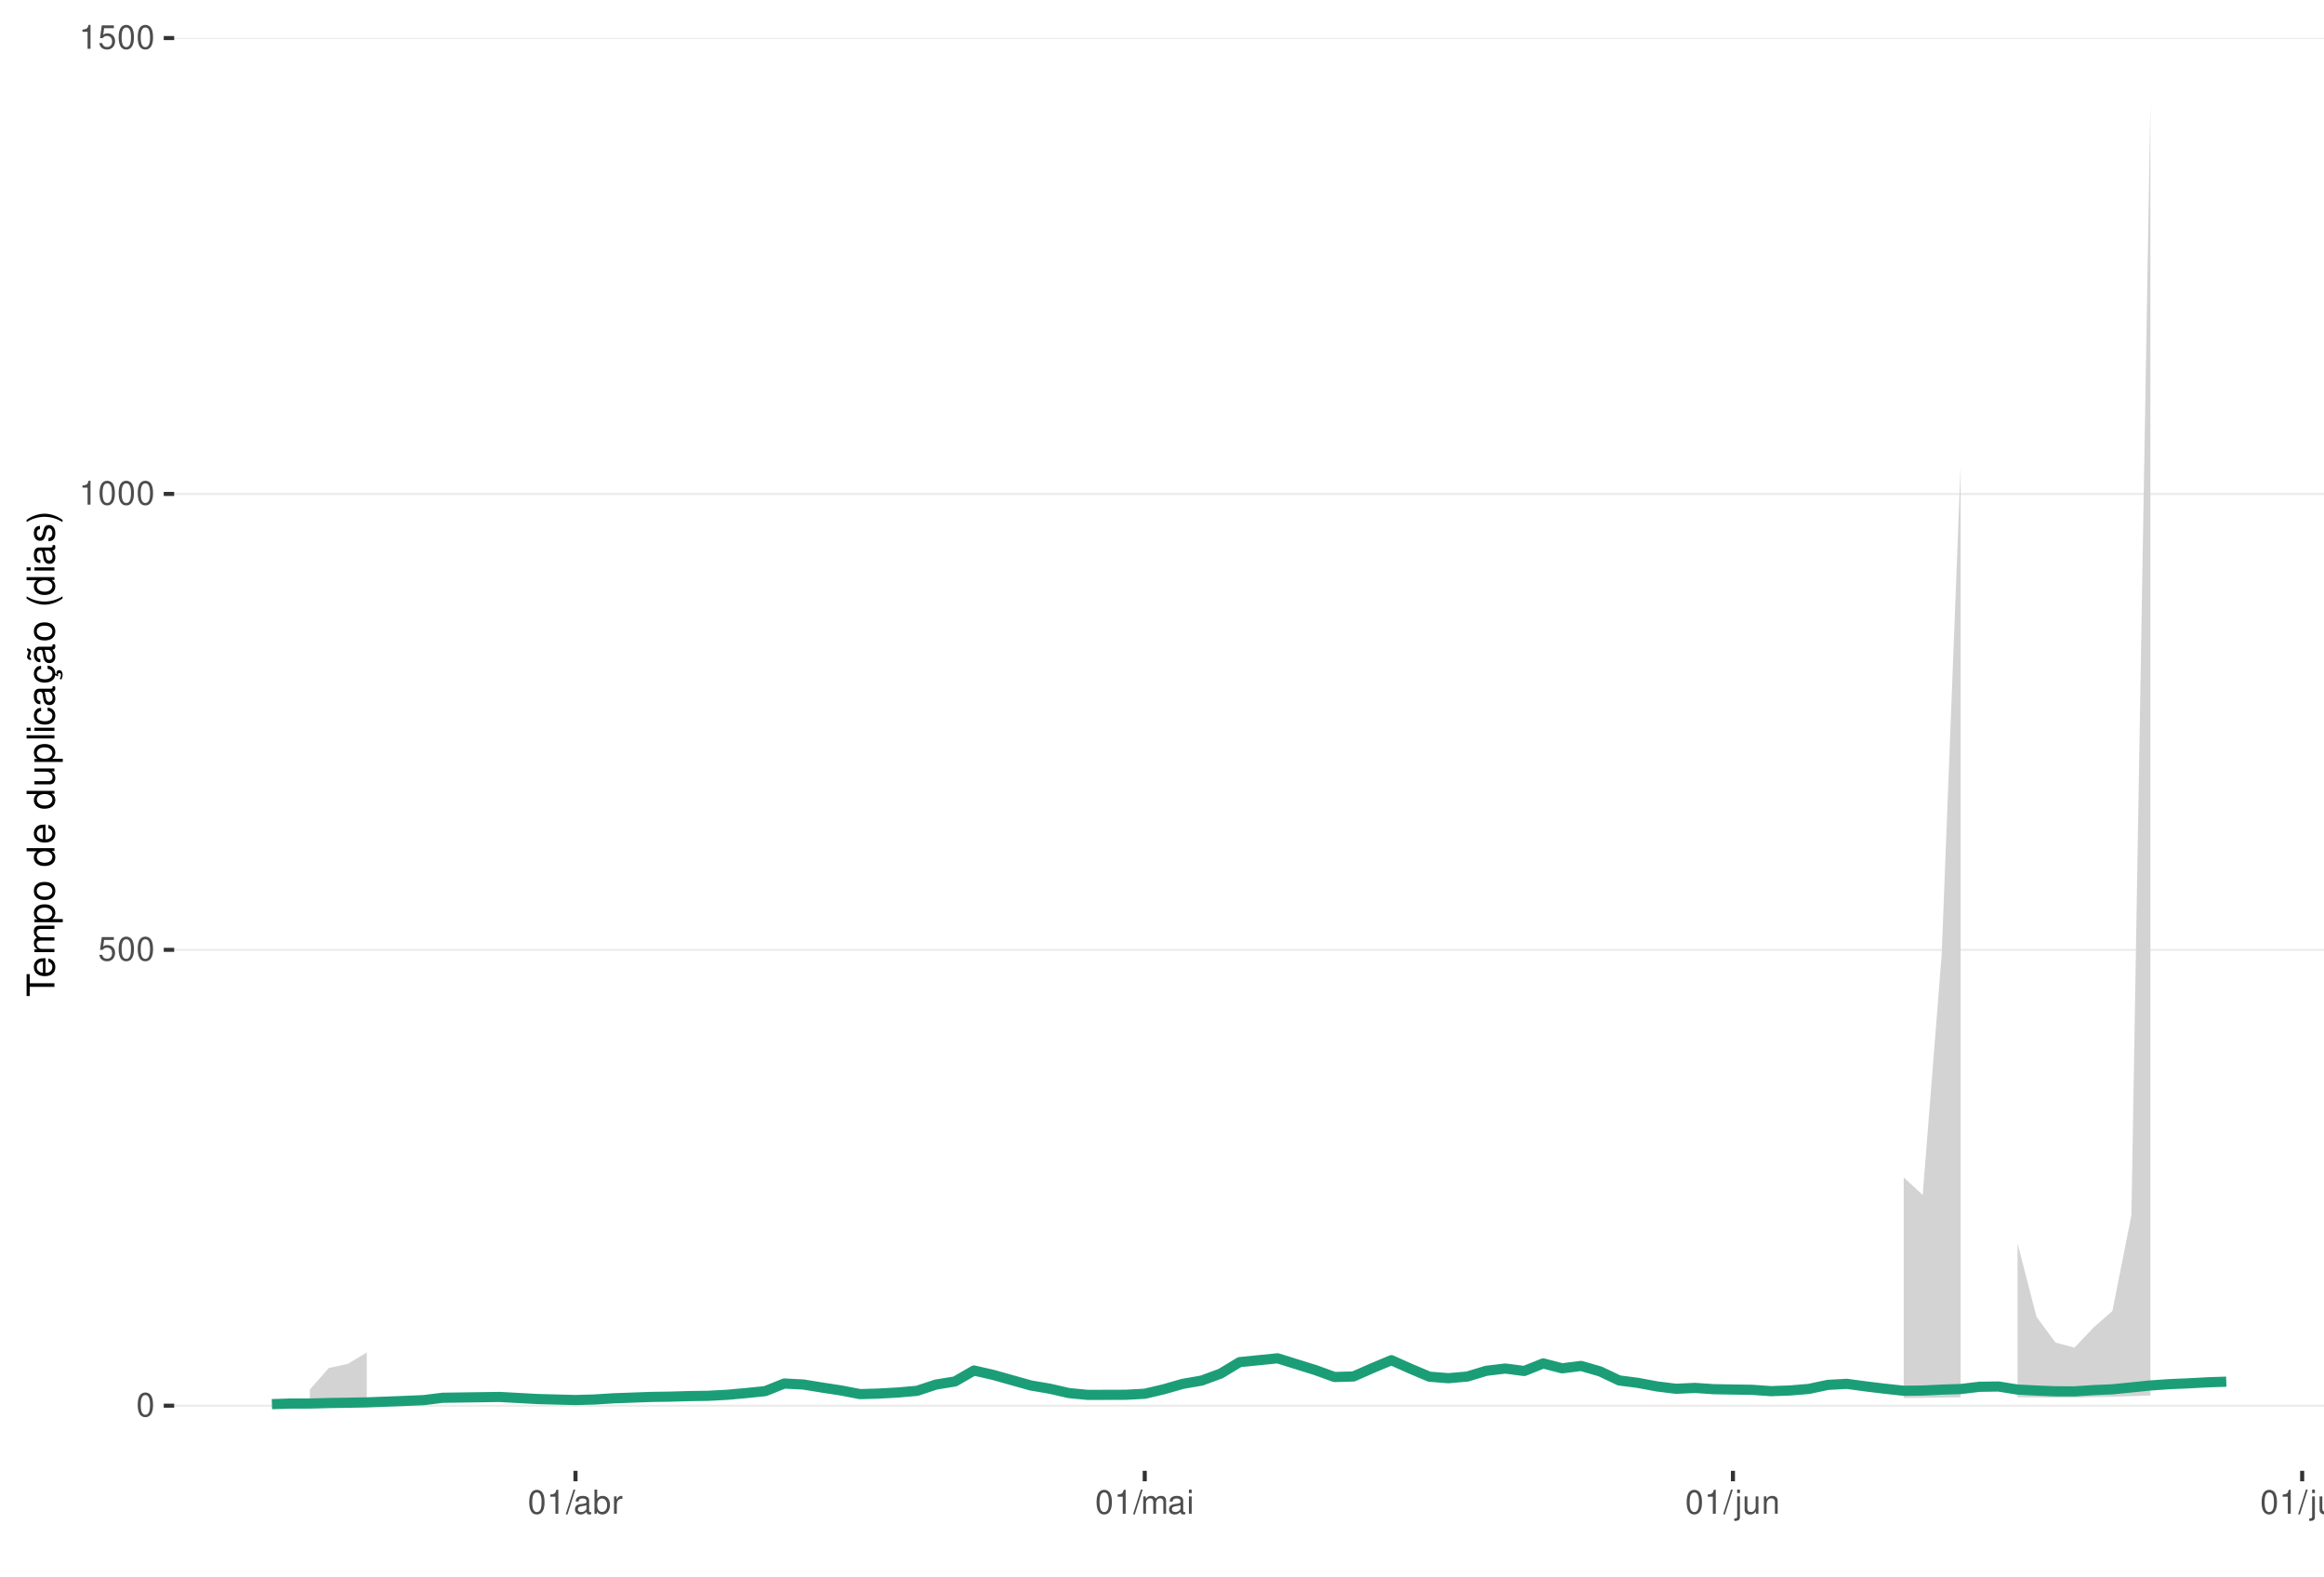
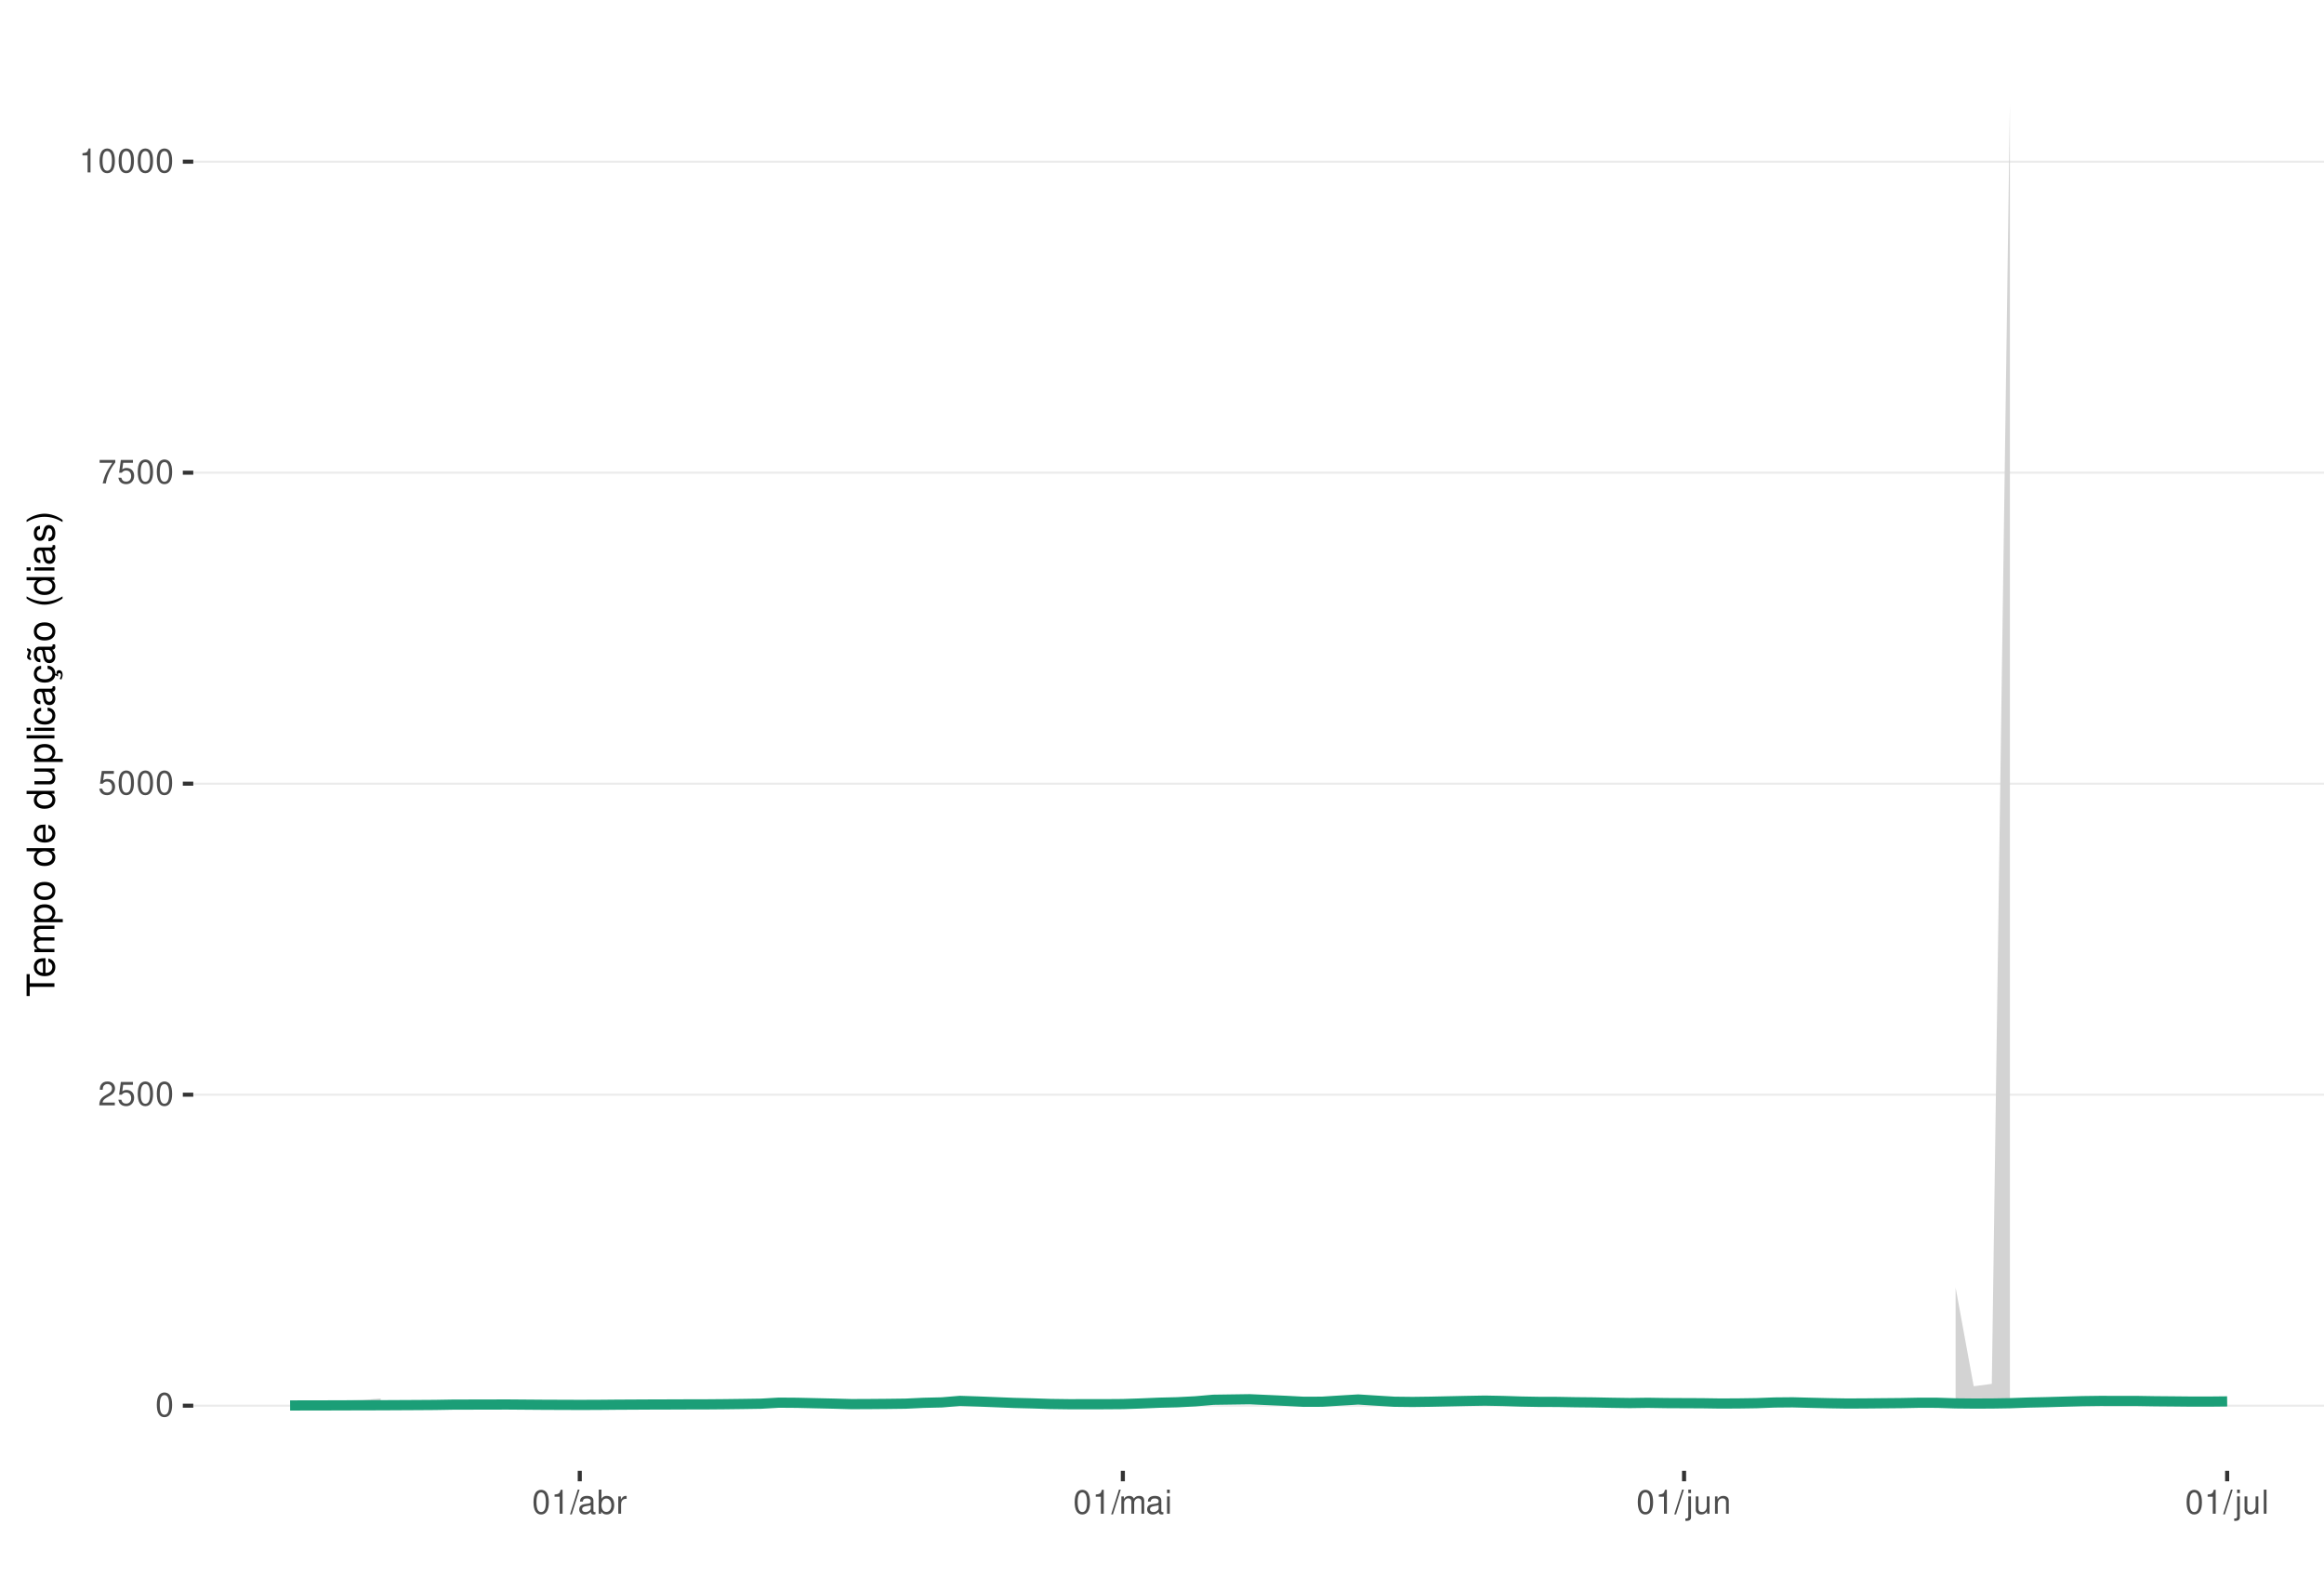
<svg xmlns="http://www.w3.org/2000/svg" xmlns:xlink="http://www.w3.org/1999/xlink" width="609pt" height="413pt" viewBox="0 0 609 413" version="1.1">
  <defs>
    <g>
      <symbol overflow="visible" id="glyph0-0">
        <path style="stroke:none;" d="" />
      </symbol>
      <symbol overflow="visible" id="glyph0-1">
        <path style="stroke:none;" d="M 2.375 -6.266 C 1.812 -6.266 1.297 -6 0.969 -5.578 C 0.578 -5.016 0.375 -4.188 0.375 -3.031 C 0.375 -0.922 1.062 0.203 2.375 0.203 C 3.672 0.203 4.391 -0.922 4.391 -2.984 C 4.391 -4.188 4.203 -5 3.797 -5.578 C 3.469 -6 2.953 -6.266 2.375 -6.266 Z M 2.375 -5.578 C 3.203 -5.578 3.609 -4.75 3.609 -3.047 C 3.609 -1.266 3.219 -0.438 2.359 -0.438 C 1.562 -0.438 1.156 -1.297 1.156 -3.016 C 1.156 -4.75 1.562 -5.578 2.375 -5.578 Z M 2.375 -5.578 " />
      </symbol>
      <symbol overflow="visible" id="glyph0-2">
+         <path style="stroke:none;" d="M 4.375 -0.75 L 1.156 -0.75 C 1.234 -1.266 1.5 -1.594 2.266 -2.062 L 3.125 -2.547 C 3.984 -3.016 4.422 -3.656 4.422 -4.438 C 4.422 -4.953 4.219 -5.438 3.859 -5.781 C 3.484 -6.109 3.031 -6.266 2.453 -6.266 C 1.672 -6.266 1.094 -5.984 0.766 -5.438 C 0.547 -5.109 0.453 -4.719 0.438 -4.094 L 1.188 -4.094 C 1.219 -4.516 1.266 -4.766 1.375 -4.984 C 1.578 -5.359 1.969 -5.594 2.438 -5.594 C 3.125 -5.594 3.641 -5.094 3.641 -4.422 C 3.641 -3.906 3.359 -3.484 2.812 -3.172 L 2.016 -2.703 C 0.734 -1.969 0.359 -1.375 0.297 -0.016 L 4.375 -0.016 Z M 4.375 -0.75 " />
+       </symbol>
+       <symbol overflow="visible" id="glyph0-3">
        <path style="stroke:none;" d="M 4.125 -6.141 L 0.953 -6.141 L 0.5 -2.797 L 1.188 -2.797 C 1.547 -3.219 1.844 -3.375 2.328 -3.375 C 3.156 -3.375 3.656 -2.797 3.656 -1.891 C 3.656 -1.016 3.156 -0.469 2.312 -0.469 C 1.656 -0.469 1.25 -0.812 1.062 -1.5 L 0.297 -1.5 C 0.406 -1 0.5 -0.766 0.672 -0.531 C 1.016 -0.062 1.641 0.203 2.344 0.203 C 3.578 0.203 4.438 -0.703 4.438 -2 C 4.438 -3.219 3.641 -4.047 2.453 -4.047 C 2.031 -4.047 1.672 -3.938 1.328 -3.672 L 1.562 -5.391 L 4.125 -5.391 Z M 4.125 -6.141 " />
      </symbol>
-       <symbol overflow="visible" id="glyph0-3">
+       <symbol overflow="visible" id="glyph0-4">
+         <path style="stroke:none;" d="M 4.5 -6.141 L 0.391 -6.141 L 0.391 -5.391 L 3.719 -5.391 C 2.25 -3.297 1.656 -2.016 1.188 0 L 2.016 0 C 2.344 -1.969 3.109 -3.656 4.5 -5.5 Z M 4.5 -6.141 " />
+       </symbol>
+       <symbol overflow="visible" id="glyph0-5">
        <path style="stroke:none;" d="M 2.234 -4.453 L 2.234 0 L 3 0 L 3 -6.266 L 2.5 -6.266 C 2.234 -5.297 2.062 -5.172 0.891 -5.016 L 0.891 -4.453 Z M 2.234 -4.453 " />
      </symbol>
-       <symbol overflow="visible" id="glyph0-4">
+       <symbol overflow="visible" id="glyph0-6">
        <path style="stroke:none;" d="M 1.984 -6.312 L -0.062 0.172 L 0.406 0.172 L 2.453 -6.312 Z M 1.984 -6.312 " />
      </symbol>
-       <symbol overflow="visible" id="glyph0-5">
+       <symbol overflow="visible" id="glyph0-7">
        <path style="stroke:none;" d="M 4.625 -0.422 C 4.547 -0.406 4.516 -0.406 4.469 -0.406 C 4.219 -0.406 4.078 -0.531 4.078 -0.766 L 4.078 -3.422 C 4.078 -4.234 3.5 -4.672 2.375 -4.672 C 1.719 -4.672 1.188 -4.469 0.875 -4.141 C 0.672 -3.906 0.578 -3.641 0.562 -3.188 L 1.297 -3.188 C 1.344 -3.75 1.672 -4 2.359 -4 C 3.016 -4 3.375 -3.75 3.375 -3.328 L 3.375 -3.141 C 3.359 -2.828 3.203 -2.703 2.609 -2.625 C 1.594 -2.5 1.438 -2.469 1.156 -2.359 C 0.625 -2.125 0.359 -1.734 0.359 -1.141 C 0.359 -0.312 0.938 0.203 1.859 0.203 C 2.422 0.203 2.875 0 3.391 -0.469 C 3.438 0 3.672 0.203 4.141 0.203 C 4.297 0.203 4.391 0.188 4.625 0.125 Z M 3.375 -1.422 C 3.375 -1.188 3.297 -1.031 3.078 -0.844 C 2.781 -0.578 2.438 -0.438 2.016 -0.438 C 1.453 -0.438 1.109 -0.703 1.109 -1.156 C 1.109 -1.641 1.422 -1.875 2.203 -1.984 C 2.984 -2.094 3.125 -2.125 3.375 -2.234 Z M 3.375 -1.422 " />
      </symbol>
-       <symbol overflow="visible" id="glyph0-6">
+       <symbol overflow="visible" id="glyph0-8">
        <path style="stroke:none;" d="M 0.469 -6.312 L 0.469 0 L 1.109 0 L 1.109 -0.578 C 1.469 -0.047 1.922 0.203 2.547 0.203 C 3.75 0.203 4.531 -0.781 4.531 -2.281 C 4.531 -3.75 3.797 -4.672 2.594 -4.672 C 1.969 -4.672 1.531 -4.438 1.188 -3.922 L 1.188 -6.312 Z M 2.453 -3.984 C 3.25 -3.984 3.781 -3.297 3.781 -2.203 C 3.781 -1.172 3.234 -0.469 2.453 -0.469 C 1.672 -0.469 1.188 -1.172 1.188 -2.234 C 1.188 -3.297 1.672 -3.984 2.453 -3.984 Z M 2.453 -3.984 " />
      </symbol>
-       <symbol overflow="visible" id="glyph0-7">
+       <symbol overflow="visible" id="glyph0-9">
        <path style="stroke:none;" d="M 0.594 -4.531 L 0.594 0 L 1.328 0 L 1.328 -2.359 C 1.328 -3.438 1.781 -3.938 2.781 -3.906 L 2.781 -4.641 C 2.656 -4.656 2.594 -4.672 2.5 -4.672 C 2.031 -4.672 1.672 -4.391 1.266 -3.719 L 1.266 -4.531 Z M 0.594 -4.531 " />
      </symbol>
-       <symbol overflow="visible" id="glyph0-8">
+       <symbol overflow="visible" id="glyph0-10">
        <path style="stroke:none;" d="M 0.609 -4.531 L 0.609 0 L 1.328 0 L 1.328 -2.844 C 1.328 -3.5 1.812 -4.031 2.391 -4.031 C 2.938 -4.031 3.234 -3.703 3.234 -3.125 L 3.234 0 L 3.969 0 L 3.969 -2.844 C 3.969 -3.5 4.438 -4.031 5.031 -4.031 C 5.562 -4.031 5.875 -3.703 5.875 -3.125 L 5.875 0 L 6.594 0 L 6.594 -3.406 C 6.594 -4.219 6.125 -4.672 5.281 -4.672 C 4.672 -4.672 4.312 -4.484 3.891 -3.969 C 3.625 -4.453 3.25 -4.672 2.672 -4.672 C 2.062 -4.672 1.656 -4.438 1.266 -3.891 L 1.266 -4.531 Z M 0.609 -4.531 " />
      </symbol>
-       <symbol overflow="visible" id="glyph0-9">
+       <symbol overflow="visible" id="glyph0-11">
        <path style="stroke:none;" d="M 1.297 -4.531 L 0.578 -4.531 L 0.578 0 L 1.297 0 Z M 1.297 -6.312 L 0.578 -6.312 L 0.578 -5.406 L 1.297 -5.406 Z M 1.297 -6.312 " />
      </symbol>
-       <symbol overflow="visible" id="glyph0-10">
+       <symbol overflow="visible" id="glyph0-12">
        <path style="stroke:none;" d="M 0.609 -4.531 L 0.609 0.656 C 0.609 1.109 0.469 1.25 0.016 1.25 C -0.031 1.25 -0.062 1.25 -0.156 1.25 L -0.156 1.859 C -0.062 1.875 -0.031 1.891 0.094 1.891 C 0.906 1.891 1.328 1.562 1.328 0.938 L 1.328 -4.531 Z M 1.328 -6.312 L 0.609 -6.312 L 0.609 -5.406 L 1.328 -5.406 Z M 1.328 -6.312 " />
      </symbol>
-       <symbol overflow="visible" id="glyph0-11">
+       <symbol overflow="visible" id="glyph0-13">
        <path style="stroke:none;" d="M 4.172 0 L 4.172 -4.531 L 3.453 -4.531 L 3.453 -1.969 C 3.453 -1.031 2.969 -0.438 2.219 -0.438 C 1.641 -0.438 1.281 -0.781 1.281 -1.328 L 1.281 -4.531 L 0.562 -4.531 L 0.562 -1.031 C 0.562 -0.281 1.125 0.203 2.016 0.203 C 2.672 0.203 3.094 -0.031 3.516 -0.625 L 3.516 0 Z M 4.172 0 " />
      </symbol>
-       <symbol overflow="visible" id="glyph0-12">
+       <symbol overflow="visible" id="glyph0-14">
        <path style="stroke:none;" d="M 0.609 -4.531 L 0.609 0 L 1.328 0 L 1.328 -2.5 C 1.328 -3.422 1.812 -4.031 2.562 -4.031 C 3.141 -4.031 3.5 -3.688 3.5 -3.141 L 3.5 0 L 4.219 0 L 4.219 -3.422 C 4.219 -4.188 3.656 -4.672 2.781 -4.672 C 2.109 -4.672 1.672 -4.406 1.266 -3.781 L 1.266 -4.531 Z M 0.609 -4.531 " />
      </symbol>
-       <symbol overflow="visible" id="glyph0-13">
+       <symbol overflow="visible" id="glyph0-15">
        <path style="stroke:none;" d="M 1.312 -6.312 L 0.594 -6.312 L 0.594 0 L 1.312 0 Z M 1.312 -6.312 " />
      </symbol>
      <symbol overflow="visible" id="glyph1-0">
        <path style="stroke:none;" d="" />
      </symbol>
      <symbol overflow="visible" id="glyph1-1">
        <path style="stroke:none;" d="M -6.469 -3.547 L -6.469 -5.938 L -7.297 -5.938 L -7.297 -0.203 L -6.469 -0.203 L -6.469 -2.609 L 0 -2.609 L 0 -3.547 Z M -6.469 -3.547 " />
      </symbol>
      <symbol overflow="visible" id="glyph1-2">
        <path style="stroke:none;" d="M -2.344 -5.125 C -3.141 -5.125 -3.625 -5.062 -4.016 -4.922 C -4.875 -4.578 -5.391 -3.781 -5.391 -2.797 C -5.391 -1.344 -4.281 -0.406 -2.547 -0.406 C -0.812 -0.406 0.234 -1.297 0.234 -2.781 C 0.234 -3.984 -0.453 -4.812 -1.594 -5.016 L -1.594 -4.188 C -0.906 -3.953 -0.547 -3.484 -0.547 -2.812 C -0.547 -2.281 -0.781 -1.828 -1.219 -1.547 C -1.516 -1.344 -1.812 -1.281 -2.344 -1.266 Z M -3.016 -1.297 C -3.984 -1.359 -4.625 -1.953 -4.625 -2.797 C -4.625 -3.641 -3.953 -4.234 -3.016 -4.234 Z M -3.016 -1.297 " />
      </symbol>
      <symbol overflow="visible" id="glyph1-3">
        <path style="stroke:none;" d="M -5.234 -0.703 L 0 -0.703 L 0 -1.547 L -3.297 -1.547 C -4.047 -1.547 -4.656 -2.094 -4.656 -2.766 C -4.656 -3.391 -4.281 -3.734 -3.609 -3.734 L 0 -3.734 L 0 -4.578 L -3.297 -4.578 C -4.047 -4.578 -4.656 -5.125 -4.656 -5.812 C -4.656 -6.422 -4.266 -6.781 -3.609 -6.781 L 0 -6.781 L 0 -7.625 L -3.938 -7.625 C -4.875 -7.625 -5.391 -7.078 -5.391 -6.094 C -5.391 -5.406 -5.188 -4.984 -4.594 -4.484 C -5.156 -4.188 -5.391 -3.766 -5.391 -3.078 C -5.391 -2.375 -5.125 -1.906 -4.5 -1.469 L -5.234 -1.469 Z M -5.234 -0.703 " />
      </symbol>
      <symbol overflow="visible" id="glyph1-4">
        <path style="stroke:none;" d="M 2.188 -0.547 L 2.188 -1.375 L -0.547 -1.375 C -0.016 -1.812 0.234 -2.312 0.234 -2.984 C 0.234 -4.344 -0.859 -5.234 -2.531 -5.234 C -4.297 -5.234 -5.391 -4.375 -5.391 -2.984 C -5.391 -2.266 -5.062 -1.703 -4.453 -1.312 L -5.234 -1.312 L -5.234 -0.547 Z M -4.609 -2.844 C -4.609 -3.766 -3.797 -4.359 -2.547 -4.359 C -1.359 -4.359 -0.547 -3.75 -0.547 -2.844 C -0.547 -1.953 -1.344 -1.375 -2.578 -1.375 C -3.812 -1.375 -4.609 -1.953 -4.609 -2.844 Z M -4.609 -2.844 " />
      </symbol>
      <symbol overflow="visible" id="glyph1-5">
        <path style="stroke:none;" d="M -5.391 -2.719 C -5.391 -1.234 -4.344 -0.359 -2.578 -0.359 C -0.812 -0.359 0.234 -1.234 0.234 -2.734 C 0.234 -4.203 -0.812 -5.094 -2.547 -5.094 C -4.359 -5.094 -5.391 -4.234 -5.391 -2.719 Z M -4.625 -2.734 C -4.625 -3.672 -3.844 -4.234 -2.547 -4.234 C -1.312 -4.234 -0.547 -3.656 -0.547 -2.734 C -0.547 -1.797 -1.312 -1.234 -2.578 -1.234 C -3.844 -1.234 -4.625 -1.797 -4.625 -2.734 Z M -4.625 -2.734 " />
      </symbol>
      <symbol overflow="visible" id="glyph1-6">
        <path style="stroke:none;" d="" />
      </symbol>
      <symbol overflow="visible" id="glyph1-7">
        <path style="stroke:none;" d="M -7.297 -4.953 L -7.297 -4.125 L -4.578 -4.125 C -5.109 -3.766 -5.391 -3.203 -5.391 -2.516 C -5.391 -1.156 -4.297 -0.266 -2.625 -0.266 C -0.859 -0.266 0.234 -1.125 0.234 -2.547 C 0.234 -3.266 -0.047 -3.766 -0.688 -4.203 L 0 -4.203 L 0 -4.953 Z M -4.609 -2.656 C -4.609 -3.547 -3.812 -4.125 -2.562 -4.125 C -1.344 -4.125 -0.547 -3.547 -0.547 -2.656 C -0.547 -1.734 -1.359 -1.125 -2.578 -1.125 C -3.797 -1.125 -4.609 -1.734 -4.609 -2.656 Z M -4.609 -2.656 " />
      </symbol>
      <symbol overflow="visible" id="glyph1-8">
        <path style="stroke:none;" d="M 0 -4.812 L -5.234 -4.812 L -5.234 -3.984 L -2.266 -3.984 C -1.203 -3.984 -0.5 -3.438 -0.5 -2.562 C -0.5 -1.906 -0.906 -1.484 -1.531 -1.484 L -5.234 -1.484 L -5.234 -0.656 L -1.203 -0.656 C -0.328 -0.656 0.234 -1.297 0.234 -2.312 C 0.234 -3.094 -0.047 -3.578 -0.734 -4.062 L 0 -4.062 Z M 0 -4.812 " />
      </symbol>
      <symbol overflow="visible" id="glyph1-9">
        <path style="stroke:none;" d="M -7.297 -1.516 L -7.297 -0.688 L 0 -0.688 L 0 -1.516 Z M -7.297 -1.516 " />
      </symbol>
      <symbol overflow="visible" id="glyph1-10">
        <path style="stroke:none;" d="M -5.234 -1.5 L -5.234 -0.672 L 0 -0.672 L 0 -1.5 Z M -7.297 -1.5 L -7.297 -0.656 L -6.234 -0.656 L -6.234 -1.5 Z M -7.297 -1.5 " />
      </symbol>
      <symbol overflow="visible" id="glyph1-11">
        <path style="stroke:none;" d="M -3.484 -4.703 C -3.984 -4.672 -4.312 -4.562 -4.609 -4.359 C -5.094 -4 -5.391 -3.375 -5.391 -2.641 C -5.391 -1.219 -4.266 -0.312 -2.531 -0.312 C -0.844 -0.312 0.234 -1.203 0.234 -2.625 C 0.234 -3.875 -0.516 -4.672 -1.797 -4.766 L -1.797 -3.938 C -0.953 -3.797 -0.547 -3.359 -0.547 -2.656 C -0.547 -1.734 -1.297 -1.188 -2.531 -1.188 C -3.844 -1.188 -4.625 -1.719 -4.625 -2.625 C -4.625 -3.328 -4.203 -3.766 -3.484 -3.875 Z M -3.484 -4.703 " />
      </symbol>
      <symbol overflow="visible" id="glyph1-12">
        <path style="stroke:none;" d="M -0.484 -5.344 C -0.469 -5.266 -0.469 -5.219 -0.469 -5.172 C -0.469 -4.875 -0.625 -4.719 -0.875 -4.719 L -3.953 -4.719 C -4.891 -4.719 -5.391 -4.047 -5.391 -2.75 C -5.391 -1.984 -5.172 -1.375 -4.781 -1.016 C -4.516 -0.766 -4.203 -0.672 -3.688 -0.656 L -3.688 -1.484 C -4.328 -1.562 -4.625 -1.938 -4.625 -2.719 C -4.625 -3.484 -4.344 -3.891 -3.844 -3.891 L -3.625 -3.891 C -3.266 -3.875 -3.125 -3.703 -3.047 -3.016 C -2.891 -1.844 -2.844 -1.656 -2.719 -1.344 C -2.453 -0.734 -2 -0.422 -1.312 -0.422 C -0.375 -0.422 0.234 -1.078 0.234 -2.141 C 0.234 -2.797 0 -3.328 -0.547 -3.922 C 0 -3.984 0.234 -4.234 0.234 -4.781 C 0.234 -4.953 0.203 -5.062 0.141 -5.344 Z M -1.656 -3.891 C -1.375 -3.891 -1.203 -3.812 -0.969 -3.562 C -0.656 -3.219 -0.5 -2.812 -0.5 -2.312 C -0.5 -1.672 -0.812 -1.297 -1.344 -1.297 C -1.891 -1.297 -2.172 -1.656 -2.297 -2.547 C -2.422 -3.438 -2.453 -3.609 -2.594 -3.891 Z M -1.656 -3.891 " />
      </symbol>
      <symbol overflow="visible" id="glyph1-13">
        <path style="stroke:none;" d="M 0.234 -2.641 C 0.234 -3.875 -0.547 -4.703 -1.797 -4.766 L -1.797 -3.938 C -0.953 -3.797 -0.531 -3.359 -0.531 -2.656 C -0.531 -1.734 -1.281 -1.188 -2.516 -1.188 C -3.844 -1.188 -4.625 -1.719 -4.625 -2.625 C -4.625 -3.328 -4.203 -3.766 -3.484 -3.875 L -3.484 -4.703 C -3.984 -4.672 -4.312 -4.562 -4.609 -4.359 C -5.094 -4 -5.391 -3.375 -5.391 -2.641 C -5.391 -1.219 -4.266 -0.312 -2.531 -0.312 C -1.469 -0.312 -0.625 -0.672 -0.156 -1.312 C 0.047 -1.594 0.125 -1.812 0.203 -2.25 L 0.922 -1.938 L 0.984 -2.062 C 0.938 -2.188 0.906 -2.25 0.906 -2.375 C 0.906 -2.656 1.047 -2.828 1.281 -2.828 C 1.547 -2.828 1.734 -2.594 1.734 -2.297 C 1.734 -2.031 1.672 -1.844 1.438 -1.406 L 1.406 -1.312 L 1.812 -1.094 C 2.078 -1.75 2.141 -1.953 2.141 -2.344 C 2.141 -3.109 1.781 -3.578 1.203 -3.578 C 0.781 -3.578 0.547 -3.297 0.547 -2.797 C 0.547 -2.703 0.547 -2.641 0.562 -2.516 Z M 0.234 -2.641 " />
      </symbol>
      <symbol overflow="visible" id="glyph1-14">
        <path style="stroke:none;" d="M -0.484 -5.344 C -0.469 -5.266 -0.469 -5.219 -0.469 -5.172 C -0.469 -4.875 -0.625 -4.719 -0.875 -4.719 L -3.953 -4.719 C -4.891 -4.719 -5.391 -4.047 -5.391 -2.75 C -5.391 -1.984 -5.172 -1.375 -4.781 -1.016 C -4.516 -0.766 -4.203 -0.672 -3.688 -0.656 L -3.688 -1.484 C -4.328 -1.562 -4.625 -1.938 -4.625 -2.719 C -4.625 -3.484 -4.344 -3.891 -3.844 -3.891 L -3.625 -3.891 C -3.266 -3.875 -3.125 -3.703 -3.047 -3.016 C -2.891 -1.844 -2.844 -1.656 -2.719 -1.344 C -2.453 -0.734 -2 -0.422 -1.312 -0.422 C -0.375 -0.422 0.234 -1.078 0.234 -2.141 C 0.234 -2.797 0 -3.328 -0.547 -3.922 C 0 -3.984 0.234 -4.234 0.234 -4.781 C 0.234 -4.953 0.203 -5.062 0.141 -5.344 Z M -1.656 -3.891 C -1.375 -3.891 -1.203 -3.812 -0.969 -3.562 C -0.656 -3.219 -0.5 -2.812 -0.5 -2.312 C -0.5 -1.672 -0.812 -1.297 -1.344 -1.297 C -1.891 -1.297 -2.172 -1.656 -2.297 -2.547 C -2.422 -3.438 -2.453 -3.609 -2.594 -3.891 Z M -7.172 -3.75 C -6.922 -3.672 -6.812 -3.547 -6.812 -3.375 C -6.812 -3.25 -6.875 -2.984 -6.984 -2.734 C -7.156 -2.312 -7.172 -2.25 -7.172 -2.047 C -7.172 -1.594 -6.797 -1.297 -6.141 -1.188 L -6.141 -1.766 C -6.375 -1.812 -6.5 -1.938 -6.5 -2.094 C -6.5 -2.203 -6.469 -2.344 -6.375 -2.578 C -6.156 -3.156 -6.125 -3.234 -6.125 -3.438 C -6.125 -3.922 -6.484 -4.219 -7.172 -4.312 Z M -7.172 -3.75 " />
      </symbol>
      <symbol overflow="visible" id="glyph1-15">
        <path style="stroke:none;" d="M -7.297 -2.359 C -5.984 -1.359 -4.156 -0.734 -2.594 -0.734 C -1.016 -0.734 0.812 -1.359 2.125 -2.359 L 2.125 -2.906 C 0.688 -2.031 -0.984 -1.547 -2.594 -1.547 C -4.188 -1.547 -5.875 -2.031 -7.297 -2.906 Z M -7.297 -2.359 " />
      </symbol>
      <symbol overflow="visible" id="glyph1-16">
        <path style="stroke:none;" d="M -3.781 -4.375 C -4.812 -4.375 -5.391 -3.688 -5.391 -2.484 C -5.391 -1.266 -4.766 -0.469 -3.797 -0.469 C -2.969 -0.469 -2.578 -0.891 -2.281 -2.125 L -2.094 -2.906 C -1.953 -3.484 -1.734 -3.719 -1.375 -3.719 C -0.875 -3.719 -0.547 -3.234 -0.547 -2.5 C -0.547 -2.047 -0.672 -1.672 -0.891 -1.453 C -1.047 -1.328 -1.188 -1.266 -1.562 -1.219 L -1.562 -0.344 C -0.344 -0.375 0.234 -1.062 0.234 -2.438 C 0.234 -3.75 -0.422 -4.594 -1.438 -4.594 C -2.203 -4.594 -2.641 -4.156 -2.891 -3.109 L -3.078 -2.312 C -3.234 -1.625 -3.453 -1.344 -3.828 -1.344 C -4.312 -1.344 -4.625 -1.766 -4.625 -2.453 C -4.625 -3.125 -4.328 -3.484 -3.781 -3.5 Z M -3.781 -4.375 " />
      </symbol>
      <symbol overflow="visible" id="glyph1-17">
        <path style="stroke:none;" d="M 2.125 -0.938 C 0.812 -1.938 -1.016 -2.562 -2.578 -2.562 C -4.156 -2.562 -5.984 -1.938 -7.297 -0.938 L -7.297 -0.375 C -5.859 -1.266 -4.188 -1.75 -2.578 -1.75 C -0.984 -1.75 0.703 -1.266 2.125 -0.375 Z M 2.125 -0.938 " />
      </symbol>
    </g>
    <clipPath id="clip1">
-       <path d="M 45.645 9.961 L 609 9.961 L 609 385.328 L 45.645 385.328 Z M 45.645 9.961 " />
+       <path d="M 50.645 9.961 L 609 9.961 L 609 385.328 L 50.645 385.328 Z M 50.645 9.961 " />
    </clipPath>
    <clipPath id="clip2">
-       <path d="M 45.645 368 L 609 368 L 609 369 L 45.645 369 Z M 45.645 368 " />
+       <path d="M 50.645 368 L 609 368 L 609 369 L 50.645 369 Z M 50.645 368 " />
    </clipPath>
    <clipPath id="clip3">
-       <path d="M 45.645 248 L 609 248 L 609 250 L 45.645 250 Z M 45.645 248 " />
+       <path d="M 50.645 286 L 609 286 L 609 288 L 50.645 288 Z M 50.645 286 " />
    </clipPath>
    <clipPath id="clip4">
-       <path d="M 45.645 129 L 609 129 L 609 130 L 45.645 130 Z M 45.645 129 " />
+       <path d="M 50.645 205 L 609 205 L 609 206 L 50.645 206 Z M 50.645 205 " />
    </clipPath>
    <clipPath id="clip5">
-       <path d="M 45.645 9.961 L 609 9.961 L 609 11 L 45.645 11 Z M 45.645 9.961 " />
+       <path d="M 50.645 123 L 609 123 L 609 125 L 50.645 125 Z M 50.645 123 " />
+     </clipPath>
+     <clipPath id="clip6">
+       <path d="M 50.645 42 L 609 42 L 609 43 L 50.645 43 Z M 50.645 42 " />
    </clipPath>
  </defs>
  <g id="surface84">
    <rect x="0" y="0" width="609" height="413" style="fill:rgb(100%,100%,100%);fill-opacity:1;stroke:none;" />
    <rect x="0" y="0" width="609" height="413" style="fill:rgb(100%,100%,100%);fill-opacity:1;stroke:none;" />
    <path style="fill:none;stroke-width:1.067;stroke-linecap:round;stroke-linejoin:round;stroke:rgb(100%,100%,100%);stroke-opacity:1;stroke-miterlimit:10;" d="M 0 413 L 609 413 L 609 0 L 0 0 Z M 0 413 " />
    <g clip-path="url(#clip1)" clip-rule="nonzero">
-       <path style=" stroke:none;fill-rule:nonzero;fill:rgb(100%,100%,100%);fill-opacity:1;" d="M 45.645 385.328 L 609 385.328 L 609 9.961 L 45.645 9.961 Z M 45.645 385.328 " />
+       <path style=" stroke:none;fill-rule:nonzero;fill:rgb(100%,100%,100%);fill-opacity:1;" d="M 50.645 385.328 L 609 385.328 L 609 9.961 L 50.645 9.961 Z M 50.645 385.328 " />
    </g>
    <g clip-path="url(#clip2)" clip-rule="nonzero">
-       <path style="fill:none;stroke-width:0.533;stroke-linecap:butt;stroke-linejoin:round;stroke:rgb(92.157%,92.157%,92.157%);stroke-opacity:1;stroke-miterlimit:10;" d="M 45.645 368.266 L 609 368.266 " />
+       <path style="fill:none;stroke-width:0.533;stroke-linecap:butt;stroke-linejoin:round;stroke:rgb(92.157%,92.157%,92.157%);stroke-opacity:1;stroke-miterlimit:10;" d="M 50.645 368.266 L 609 368.266 " />
    </g>
    <g clip-path="url(#clip3)" clip-rule="nonzero">
-       <path style="fill:none;stroke-width:0.533;stroke-linecap:butt;stroke-linejoin:round;stroke:rgb(92.157%,92.157%,92.157%);stroke-opacity:1;stroke-miterlimit:10;" d="M 45.645 248.836 L 609 248.836 " />
+       <path style="fill:none;stroke-width:0.533;stroke-linecap:butt;stroke-linejoin:round;stroke:rgb(92.157%,92.157%,92.157%);stroke-opacity:1;stroke-miterlimit:10;" d="M 50.645 286.789 L 609 286.789 " />
    </g>
    <g clip-path="url(#clip4)" clip-rule="nonzero">
-       <path style="fill:none;stroke-width:0.533;stroke-linecap:butt;stroke-linejoin:round;stroke:rgb(92.157%,92.157%,92.157%);stroke-opacity:1;stroke-miterlimit:10;" d="M 45.645 129.406 L 609 129.406 " />
+       <path style="fill:none;stroke-width:0.533;stroke-linecap:butt;stroke-linejoin:round;stroke:rgb(92.157%,92.157%,92.157%);stroke-opacity:1;stroke-miterlimit:10;" d="M 50.645 205.312 L 609 205.312 " />
    </g>
    <g clip-path="url(#clip5)" clip-rule="nonzero">
-       <path style="fill:none;stroke-width:0.533;stroke-linecap:butt;stroke-linejoin:round;stroke:rgb(92.157%,92.157%,92.157%);stroke-opacity:1;stroke-miterlimit:10;" d="M 45.645 9.977 L 609 9.977 " />
-     </g>
-     <path style=" stroke:none;fill-rule:nonzero;fill:rgb(82.745%,82.745%,82.745%);fill-opacity:1;" d="M 81.195 364.039 L 86.168 358.383 L 91.141 357.309 L 96.113 354.312 L 96.113 367.828 L 86.168 367.914 L 81.195 367.973 Z M 81.195 364.039 " />
-     <path style=" stroke:none;fill-rule:nonzero;fill:rgb(82.745%,82.745%,82.745%);fill-opacity:1;" d="M 498.863 308.465 L 503.836 313.047 L 508.809 250.164 L 513.781 121.996 L 513.781 366.066 L 508.809 366.125 L 503.836 366.207 L 498.863 366.246 Z M 498.863 308.465 " />
-     <path style=" stroke:none;fill-rule:nonzero;fill:rgb(82.745%,82.745%,82.745%);fill-opacity:1;" d="M 528.699 325.738 L 533.672 344.996 L 538.645 351.73 L 543.613 353.055 L 548.586 347.797 L 553.559 343.441 L 558.531 318.355 L 563.504 27.023 L 563.504 365.594 L 553.559 365.914 L 548.586 366 L 543.613 366.121 L 538.645 366.141 L 533.672 366.098 L 528.699 366.043 Z M 528.699 325.738 " />
-     <path style="fill:none;stroke-width:2.667;stroke-linecap:butt;stroke-linejoin:round;stroke:rgb(10.588%,61.961%,46.667%);stroke-opacity:1;stroke-miterlimit:10;" d="M 71.254 367.863 L 76.223 367.703 L 81.195 367.699 L 86.168 367.57 L 91.141 367.492 L 96.113 367.402 L 106.059 367.02 L 111.031 366.805 L 116.004 366.191 L 130.918 365.977 L 140.863 366.52 L 150.809 366.785 L 155.781 366.645 L 160.754 366.328 L 170.695 365.969 L 175.668 365.895 L 180.641 365.75 L 185.613 365.676 L 190.586 365.406 L 195.559 364.957 L 200.531 364.453 L 205.504 362.461 L 210.477 362.711 L 215.445 363.516 L 220.418 364.281 L 225.391 365.234 L 230.363 365.086 L 235.336 364.805 L 240.309 364.371 L 245.281 362.727 L 250.254 361.918 L 255.227 359.051 L 260.199 360.18 L 270.141 362.973 L 275.113 363.816 L 280.086 364.957 L 285.059 365.438 L 295.004 365.406 L 299.977 365.137 L 304.949 363.973 L 309.918 362.547 L 314.891 361.688 L 319.863 359.855 L 324.836 356.855 L 334.781 355.852 L 344.727 358.945 L 349.699 360.75 L 354.668 360.609 L 359.641 358.422 L 364.613 356.348 L 369.586 358.566 L 374.559 360.664 L 379.531 361.066 L 384.504 360.629 L 389.477 359.125 L 394.449 358.531 L 399.422 359.176 L 404.391 357.191 L 409.363 358.477 L 414.336 357.852 L 419.309 359.289 L 424.281 361.645 L 429.254 362.293 L 434.227 363.223 L 439.199 363.836 L 444.172 363.605 L 449.141 363.945 L 454.113 364.031 L 459.086 364.102 L 464.059 364.457 L 469.031 364.285 L 474.004 363.871 L 478.977 362.816 L 483.949 362.543 L 488.922 363.211 L 493.895 363.816 L 498.863 364.352 L 503.836 364.297 L 508.809 364.059 L 513.781 363.902 L 518.754 363.309 L 523.727 363.242 L 528.699 364.039 L 533.672 364.297 L 538.645 364.496 L 543.613 364.508 L 548.586 364.184 L 553.559 363.969 L 558.531 363.477 L 563.504 362.965 L 568.477 362.621 L 573.449 362.41 L 578.422 362.145 L 583.395 361.977 " />
-     <g style="fill:rgb(30.196%,30.196%,30.196%);fill-opacity:1;">
-       <use xlink:href="#glyph0-1" x="35.715" y="371.071" />
-     </g>
-     <g style="fill:rgb(30.196%,30.196%,30.196%);fill-opacity:1;">
-       <use xlink:href="#glyph0-2" x="25.715" y="251.642" />
-       <use xlink:href="#glyph0-1" x="30.715" y="251.642" />
-       <use xlink:href="#glyph0-1" x="35.715" y="251.642" />
-     </g>
-     <g style="fill:rgb(30.196%,30.196%,30.196%);fill-opacity:1;">
-       <use xlink:href="#glyph0-3" x="20.715" y="132.212" />
-       <use xlink:href="#glyph0-1" x="25.715" y="132.212" />
-       <use xlink:href="#glyph0-1" x="30.715" y="132.212" />
-       <use xlink:href="#glyph0-1" x="35.715" y="132.212" />
-     </g>
-     <g style="fill:rgb(30.196%,30.196%,30.196%);fill-opacity:1;">
-       <use xlink:href="#glyph0-3" x="20.715" y="12.782" />
-       <use xlink:href="#glyph0-2" x="25.715" y="12.782" />
-       <use xlink:href="#glyph0-1" x="30.715" y="12.782" />
-       <use xlink:href="#glyph0-1" x="35.715" y="12.782" />
-     </g>
-     <path style="fill:none;stroke-width:1.067;stroke-linecap:butt;stroke-linejoin:round;stroke:rgb(20%,20%,20%);stroke-opacity:1;stroke-miterlimit:10;" d="M 42.906 368.266 L 45.645 368.266 " />
-     <path style="fill:none;stroke-width:1.067;stroke-linecap:butt;stroke-linejoin:round;stroke:rgb(20%,20%,20%);stroke-opacity:1;stroke-miterlimit:10;" d="M 42.906 248.836 L 45.645 248.836 " />
-     <path style="fill:none;stroke-width:1.067;stroke-linecap:butt;stroke-linejoin:round;stroke:rgb(20%,20%,20%);stroke-opacity:1;stroke-miterlimit:10;" d="M 42.906 129.406 L 45.645 129.406 " />
-     <path style="fill:none;stroke-width:1.067;stroke-linecap:butt;stroke-linejoin:round;stroke:rgb(20%,20%,20%);stroke-opacity:1;stroke-miterlimit:10;" d="M 42.906 9.977 L 45.645 9.977 " />
-     <path style="fill:none;stroke-width:1.067;stroke-linecap:butt;stroke-linejoin:round;stroke:rgb(20%,20%,20%);stroke-opacity:1;stroke-miterlimit:10;" d="M 150.809 388.07 L 150.809 385.328 " />
-     <path style="fill:none;stroke-width:1.067;stroke-linecap:butt;stroke-linejoin:round;stroke:rgb(20%,20%,20%);stroke-opacity:1;stroke-miterlimit:10;" d="M 299.977 388.07 L 299.977 385.328 " />
-     <path style="fill:none;stroke-width:1.067;stroke-linecap:butt;stroke-linejoin:round;stroke:rgb(20%,20%,20%);stroke-opacity:1;stroke-miterlimit:10;" d="M 454.113 388.07 L 454.113 385.328 " />
-     <path style="fill:none;stroke-width:1.067;stroke-linecap:butt;stroke-linejoin:round;stroke:rgb(20%,20%,20%);stroke-opacity:1;stroke-miterlimit:10;" d="M 603.281 388.07 L 603.281 385.328 " />
-     <g style="fill:rgb(30.196%,30.196%,30.196%);fill-opacity:1;">
-       <use xlink:href="#glyph0-1" x="138.309" y="396.567" />
-       <use xlink:href="#glyph0-3" x="143.309" y="396.567" />
-       <use xlink:href="#glyph0-4" x="148.309" y="396.567" />
-       <use xlink:href="#glyph0-5" x="150.309" y="396.567" />
-       <use xlink:href="#glyph0-6" x="155.309" y="396.567" />
-       <use xlink:href="#glyph0-7" x="160.309" y="396.567" />
-     </g>
-     <g style="fill:rgb(30.196%,30.196%,30.196%);fill-opacity:1;">
-       <use xlink:href="#glyph0-1" x="286.977" y="396.567" />
-       <use xlink:href="#glyph0-3" x="291.977" y="396.567" />
-       <use xlink:href="#glyph0-4" x="296.977" y="396.567" />
-       <use xlink:href="#glyph0-8" x="298.977" y="396.567" />
-       <use xlink:href="#glyph0-5" x="305.977" y="396.567" />
-       <use xlink:href="#glyph0-9" x="310.977" y="396.567" />
-     </g>
-     <g style="fill:rgb(30.196%,30.196%,30.196%);fill-opacity:1;">
-       <use xlink:href="#glyph0-1" x="441.613" y="396.567" />
-       <use xlink:href="#glyph0-3" x="446.613" y="396.567" />
-       <use xlink:href="#glyph0-4" x="451.613" y="396.567" />
-       <use xlink:href="#glyph0-10" x="454.613" y="396.567" />
-       <use xlink:href="#glyph0-11" x="456.613" y="396.567" />
-       <use xlink:href="#glyph0-12" x="461.613" y="396.567" />
-     </g>
-     <g style="fill:rgb(30.196%,30.196%,30.196%);fill-opacity:1;">
-       <use xlink:href="#glyph0-1" x="592.281" y="396.567" />
-       <use xlink:href="#glyph0-3" x="597.281" y="396.567" />
-       <use xlink:href="#glyph0-4" x="602.281" y="396.567" />
-       <use xlink:href="#glyph0-10" x="605.281" y="396.567" />
-       <use xlink:href="#glyph0-11" x="607.281" y="396.567" />
-       <use xlink:href="#glyph0-13" x="612.281" y="396.567" />
+       <path style="fill:none;stroke-width:0.533;stroke-linecap:butt;stroke-linejoin:round;stroke:rgb(92.157%,92.157%,92.157%);stroke-opacity:1;stroke-miterlimit:10;" d="M 50.645 123.836 L 609 123.836 " />
+     </g>
+     <g clip-path="url(#clip6)" clip-rule="nonzero">
+       <path style="fill:none;stroke-width:0.533;stroke-linecap:butt;stroke-linejoin:round;stroke:rgb(92.157%,92.157%,92.157%);stroke-opacity:1;stroke-miterlimit:10;" d="M 50.645 42.359 L 609 42.359 " />
+     </g>
+     <path style=" stroke:none;fill-rule:nonzero;fill:rgb(82.745%,82.745%,82.745%);fill-opacity:1;" d="M 85.512 367.691 L 90.258 366.918 L 95 366.77 L 99.746 366.363 L 99.746 368.207 L 95 368.215 L 90.258 368.219 L 85.512 368.227 Z M 85.512 367.691 " />
+     <path style=" stroke:none;fill-rule:nonzero;fill:rgb(82.745%,82.745%,82.745%);fill-opacity:1;" d="M 512.461 337.285 L 517.207 363.172 L 521.949 362.547 L 526.695 27.023 L 526.695 367.941 L 521.949 367.965 L 517.207 367.973 L 512.461 367.961 Z M 512.461 337.285 " />
+     <path style="fill:none;stroke-width:2.667;stroke-linecap:butt;stroke-linejoin:round;stroke:rgb(10.588%,61.961%,46.667%);stroke-opacity:1;stroke-miterlimit:10;" d="M 76.023 368.211 L 80.77 368.191 L 85.512 368.188 L 90.258 368.172 L 95 368.16 L 99.746 368.148 L 109.23 368.098 L 113.977 368.066 L 118.719 367.984 L 132.953 367.953 L 142.438 368.027 L 151.926 368.062 L 156.672 368.047 L 161.414 368.004 L 170.902 367.953 L 175.645 367.941 L 180.391 367.922 L 185.133 367.914 L 189.879 367.875 L 194.621 367.816 L 199.367 367.746 L 204.109 367.473 L 208.855 367.508 L 213.598 367.617 L 218.34 367.723 L 223.086 367.852 L 227.828 367.832 L 232.574 367.793 L 237.316 367.734 L 242.062 367.512 L 246.805 367.402 L 251.547 367.008 L 256.293 367.164 L 265.781 367.543 L 270.523 367.66 L 275.27 367.816 L 280.012 367.879 L 289.5 367.875 L 294.242 367.84 L 298.988 367.68 L 303.73 367.484 L 308.477 367.367 L 313.219 367.121 L 317.961 366.711 L 327.449 366.574 L 336.938 366.996 L 341.684 367.242 L 346.426 367.223 L 351.172 366.922 L 355.914 366.641 L 360.656 366.941 L 365.402 367.23 L 370.145 367.285 L 374.891 367.223 L 384.379 367.02 L 389.121 366.938 L 393.863 367.027 L 398.609 367.18 L 403.352 367.266 L 408.098 367.277 L 412.84 367.363 L 417.586 367.41 L 422.328 367.504 L 427.07 367.574 L 431.816 367.508 L 436.559 367.582 L 441.305 367.605 L 446.047 367.625 L 450.793 367.695 L 455.535 367.672 L 460.281 367.605 L 465.023 367.426 L 469.766 367.383 L 474.512 367.508 L 479.254 367.617 L 484 367.695 L 488.742 367.672 L 493.488 367.629 L 498.23 367.586 L 502.973 367.492 L 507.719 367.504 L 512.461 367.66 L 517.207 367.707 L 521.949 367.691 L 526.695 367.617 L 531.438 367.445 L 536.18 367.344 L 540.926 367.207 L 545.668 367.074 L 550.414 367.012 L 555.156 367.027 L 559.902 367.023 L 564.645 367.102 L 569.387 367.141 L 574.133 367.188 L 578.875 367.191 L 583.621 367.141 " />
+     <g style="fill:rgb(30.196%,30.196%,30.196%);fill-opacity:1;">
+       <use xlink:href="#glyph0-1" x="40.715" y="371.071" />
+     </g>
+     <g style="fill:rgb(30.196%,30.196%,30.196%);fill-opacity:1;">
+       <use xlink:href="#glyph0-2" x="25.715" y="289.595" />
+       <use xlink:href="#glyph0-3" x="30.715" y="289.595" />
+       <use xlink:href="#glyph0-1" x="35.715" y="289.595" />
+       <use xlink:href="#glyph0-1" x="40.715" y="289.595" />
+     </g>
+     <g style="fill:rgb(30.196%,30.196%,30.196%);fill-opacity:1;">
+       <use xlink:href="#glyph0-3" x="25.715" y="208.118" />
+       <use xlink:href="#glyph0-1" x="30.715" y="208.118" />
+       <use xlink:href="#glyph0-1" x="35.715" y="208.118" />
+       <use xlink:href="#glyph0-1" x="40.715" y="208.118" />
+     </g>
+     <g style="fill:rgb(30.196%,30.196%,30.196%);fill-opacity:1;">
+       <use xlink:href="#glyph0-4" x="25.715" y="126.642" />
+       <use xlink:href="#glyph0-3" x="30.715" y="126.642" />
+       <use xlink:href="#glyph0-1" x="35.715" y="126.642" />
+       <use xlink:href="#glyph0-1" x="40.715" y="126.642" />
+     </g>
+     <g style="fill:rgb(30.196%,30.196%,30.196%);fill-opacity:1;">
+       <use xlink:href="#glyph0-5" x="20.715" y="45.165" />
+       <use xlink:href="#glyph0-1" x="25.715" y="45.165" />
+       <use xlink:href="#glyph0-1" x="30.715" y="45.165" />
+       <use xlink:href="#glyph0-1" x="35.715" y="45.165" />
+       <use xlink:href="#glyph0-1" x="40.715" y="45.165" />
+     </g>
+     <path style="fill:none;stroke-width:1.067;stroke-linecap:butt;stroke-linejoin:round;stroke:rgb(20%,20%,20%);stroke-opacity:1;stroke-miterlimit:10;" d="M 47.906 368.266 L 50.645 368.266 " />
+     <path style="fill:none;stroke-width:1.067;stroke-linecap:butt;stroke-linejoin:round;stroke:rgb(20%,20%,20%);stroke-opacity:1;stroke-miterlimit:10;" d="M 47.906 286.789 L 50.645 286.789 " />
+     <path style="fill:none;stroke-width:1.067;stroke-linecap:butt;stroke-linejoin:round;stroke:rgb(20%,20%,20%);stroke-opacity:1;stroke-miterlimit:10;" d="M 47.906 205.312 L 50.645 205.312 " />
+     <path style="fill:none;stroke-width:1.067;stroke-linecap:butt;stroke-linejoin:round;stroke:rgb(20%,20%,20%);stroke-opacity:1;stroke-miterlimit:10;" d="M 47.906 123.836 L 50.645 123.836 " />
+     <path style="fill:none;stroke-width:1.067;stroke-linecap:butt;stroke-linejoin:round;stroke:rgb(20%,20%,20%);stroke-opacity:1;stroke-miterlimit:10;" d="M 47.906 42.359 L 50.645 42.359 " />
+     <path style="fill:none;stroke-width:1.067;stroke-linecap:butt;stroke-linejoin:round;stroke:rgb(20%,20%,20%);stroke-opacity:1;stroke-miterlimit:10;" d="M 151.926 388.07 L 151.926 385.328 " />
+     <path style="fill:none;stroke-width:1.067;stroke-linecap:butt;stroke-linejoin:round;stroke:rgb(20%,20%,20%);stroke-opacity:1;stroke-miterlimit:10;" d="M 294.242 388.07 L 294.242 385.328 " />
+     <path style="fill:none;stroke-width:1.067;stroke-linecap:butt;stroke-linejoin:round;stroke:rgb(20%,20%,20%);stroke-opacity:1;stroke-miterlimit:10;" d="M 441.305 388.07 L 441.305 385.328 " />
+     <path style="fill:none;stroke-width:1.067;stroke-linecap:butt;stroke-linejoin:round;stroke:rgb(20%,20%,20%);stroke-opacity:1;stroke-miterlimit:10;" d="M 583.621 388.07 L 583.621 385.328 " />
+     <g style="fill:rgb(30.196%,30.196%,30.196%);fill-opacity:1;">
+       <use xlink:href="#glyph0-1" x="139.426" y="396.567" />
+       <use xlink:href="#glyph0-5" x="144.426" y="396.567" />
+       <use xlink:href="#glyph0-6" x="149.426" y="396.567" />
+       <use xlink:href="#glyph0-7" x="151.426" y="396.567" />
+       <use xlink:href="#glyph0-8" x="156.426" y="396.567" />
+       <use xlink:href="#glyph0-9" x="161.426" y="396.567" />
+     </g>
+     <g style="fill:rgb(30.196%,30.196%,30.196%);fill-opacity:1;">
+       <use xlink:href="#glyph0-1" x="281.242" y="396.567" />
+       <use xlink:href="#glyph0-5" x="286.242" y="396.567" />
+       <use xlink:href="#glyph0-6" x="291.242" y="396.567" />
+       <use xlink:href="#glyph0-10" x="293.242" y="396.567" />
+       <use xlink:href="#glyph0-7" x="300.242" y="396.567" />
+       <use xlink:href="#glyph0-11" x="305.242" y="396.567" />
+     </g>
+     <g style="fill:rgb(30.196%,30.196%,30.196%);fill-opacity:1;">
+       <use xlink:href="#glyph0-1" x="428.805" y="396.567" />
+       <use xlink:href="#glyph0-5" x="433.805" y="396.567" />
+       <use xlink:href="#glyph0-6" x="438.805" y="396.567" />
+       <use xlink:href="#glyph0-12" x="441.805" y="396.567" />
+       <use xlink:href="#glyph0-13" x="443.805" y="396.567" />
+       <use xlink:href="#glyph0-14" x="448.805" y="396.567" />
+     </g>
+     <g style="fill:rgb(30.196%,30.196%,30.196%);fill-opacity:1;">
+       <use xlink:href="#glyph0-1" x="572.621" y="396.567" />
+       <use xlink:href="#glyph0-5" x="577.621" y="396.567" />
+       <use xlink:href="#glyph0-6" x="582.621" y="396.567" />
+       <use xlink:href="#glyph0-12" x="585.621" y="396.567" />
+       <use xlink:href="#glyph0-13" x="587.621" y="396.567" />
+       <use xlink:href="#glyph0-15" x="592.621" y="396.567" />
    </g>
    <g style="fill:rgb(0%,0%,0%);fill-opacity:1;">
      <use xlink:href="#glyph1-1" x="14.263" y="261.145" />
      <use xlink:href="#glyph1-2" x="14.263" y="256.145" />
      <use xlink:href="#glyph1-3" x="14.263" y="250.145" />
      <use xlink:href="#glyph1-4" x="14.263" y="242.145" />
      <use xlink:href="#glyph1-5" x="14.263" y="236.145" />
      <use xlink:href="#glyph1-6" x="14.263" y="230.145" />
      <use xlink:href="#glyph1-7" x="14.263" y="227.145" />
      <use xlink:href="#glyph1-2" x="14.263" y="221.145" />
      <use xlink:href="#glyph1-6" x="14.263" y="215.145" />
      <use xlink:href="#glyph1-7" x="14.263" y="212.145" />
      <use xlink:href="#glyph1-8" x="14.263" y="206.145" />
      <use xlink:href="#glyph1-4" x="14.263" y="200.145" />
      <use xlink:href="#glyph1-9" x="14.263" y="194.145" />
      <use xlink:href="#glyph1-10" x="14.263" y="192.145" />
      <use xlink:href="#glyph1-11" x="14.263" y="190.145" />
      <use xlink:href="#glyph1-12" x="14.263" y="185.145" />
      <use xlink:href="#glyph1-13" x="14.263" y="179.145" />
      <use xlink:href="#glyph1-14" x="14.263" y="174.145" />
      <use xlink:href="#glyph1-5" x="14.263" y="168.145" />
      <use xlink:href="#glyph1-6" x="14.263" y="162.145" />
      <use xlink:href="#glyph1-15" x="14.263" y="159.145" />
      <use xlink:href="#glyph1-7" x="14.263" y="156.145" />
      <use xlink:href="#glyph1-10" x="14.263" y="150.145" />
      <use xlink:href="#glyph1-12" x="14.263" y="148.145" />
      <use xlink:href="#glyph1-16" x="14.263" y="142.145" />
      <use xlink:href="#glyph1-17" x="14.263" y="137.145" />
    </g>
  </g>
</svg>
